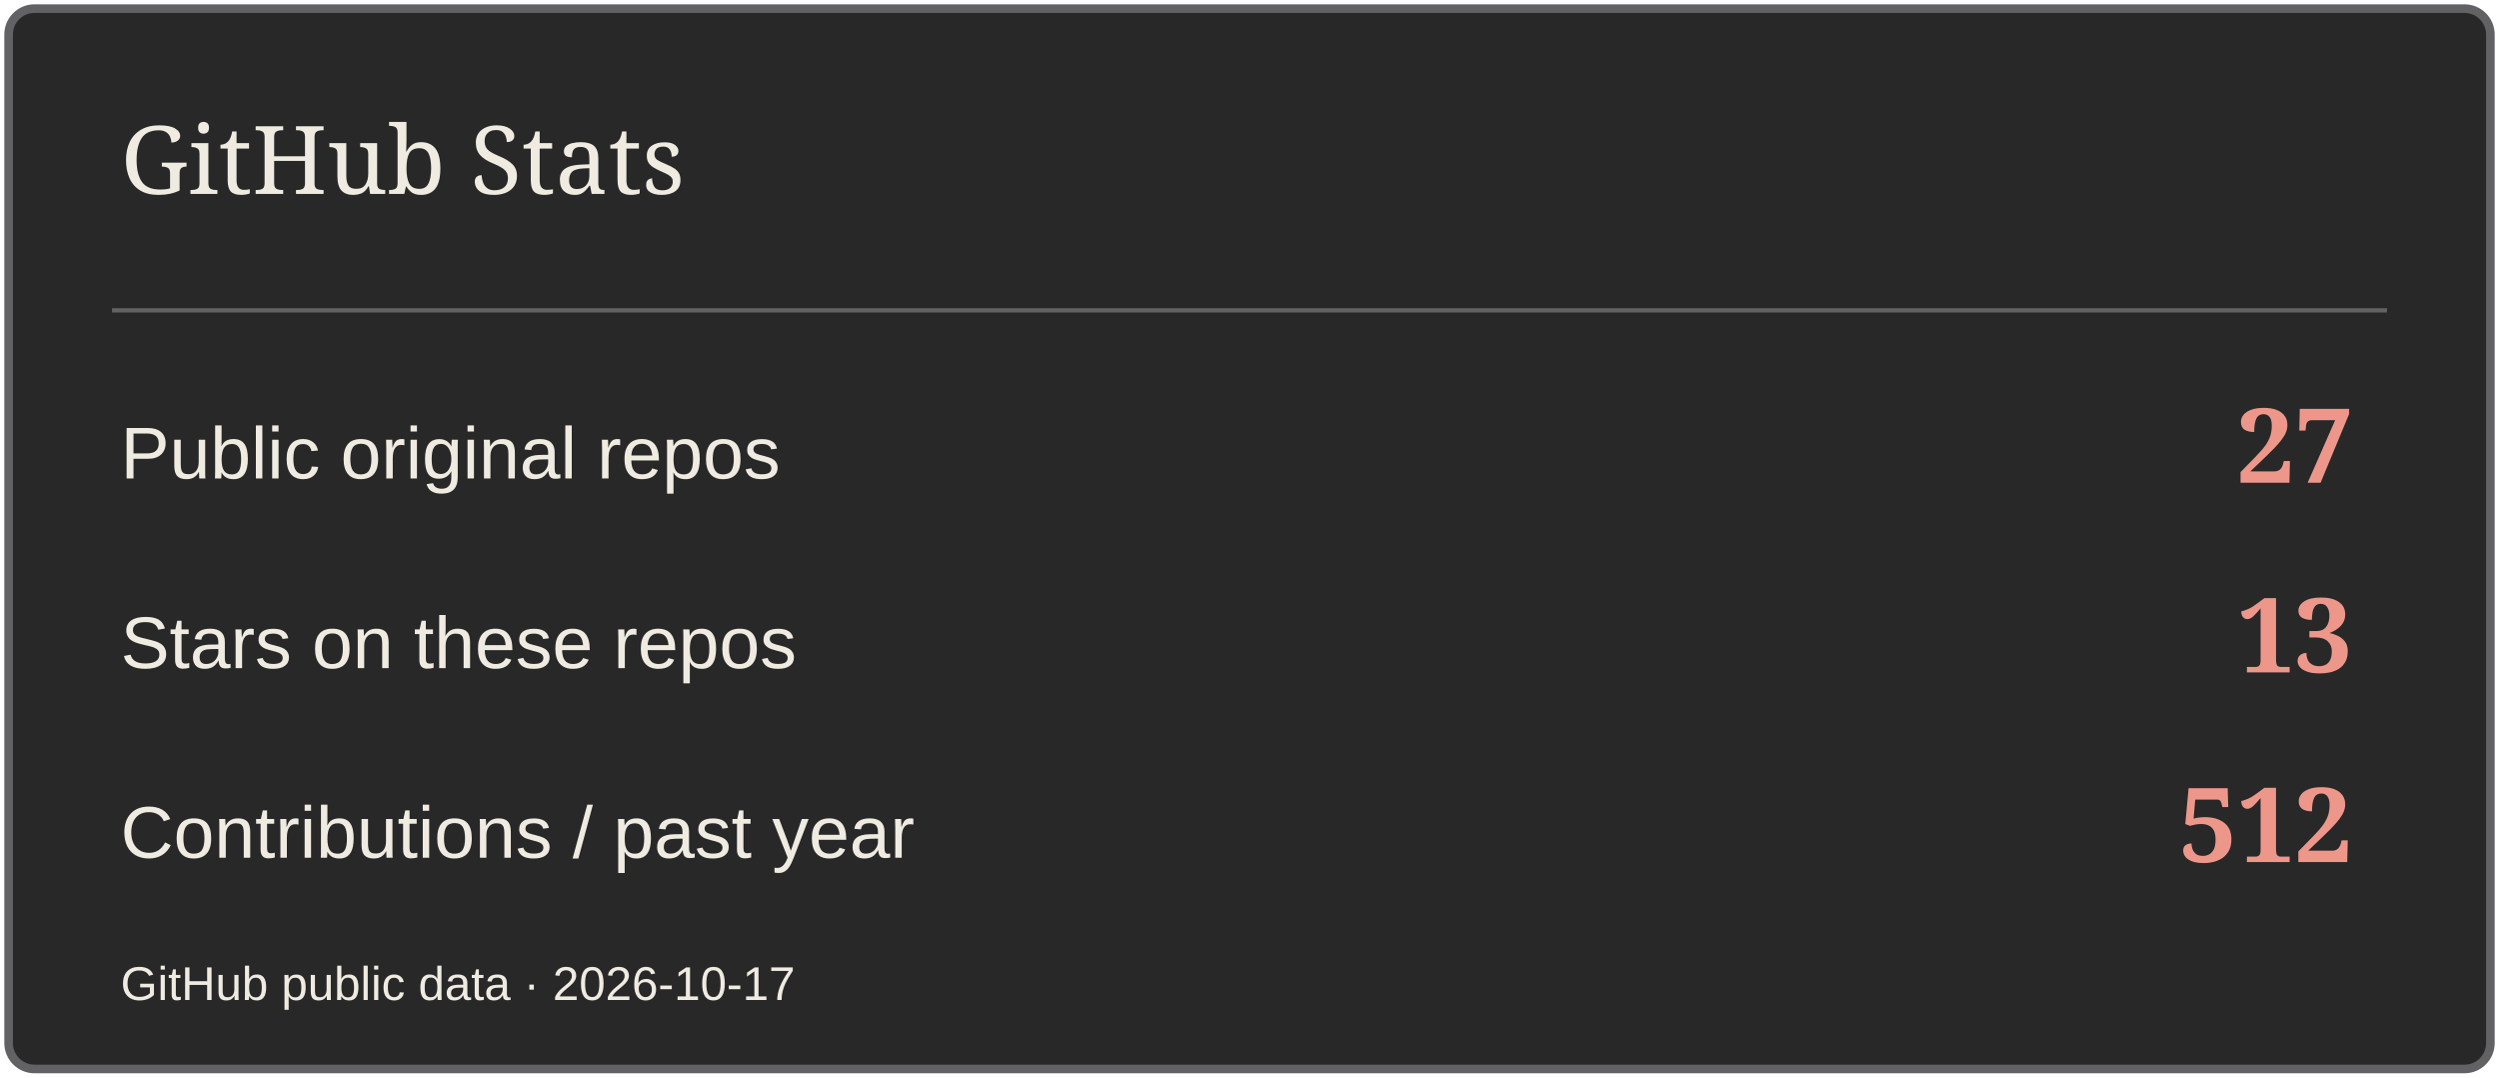
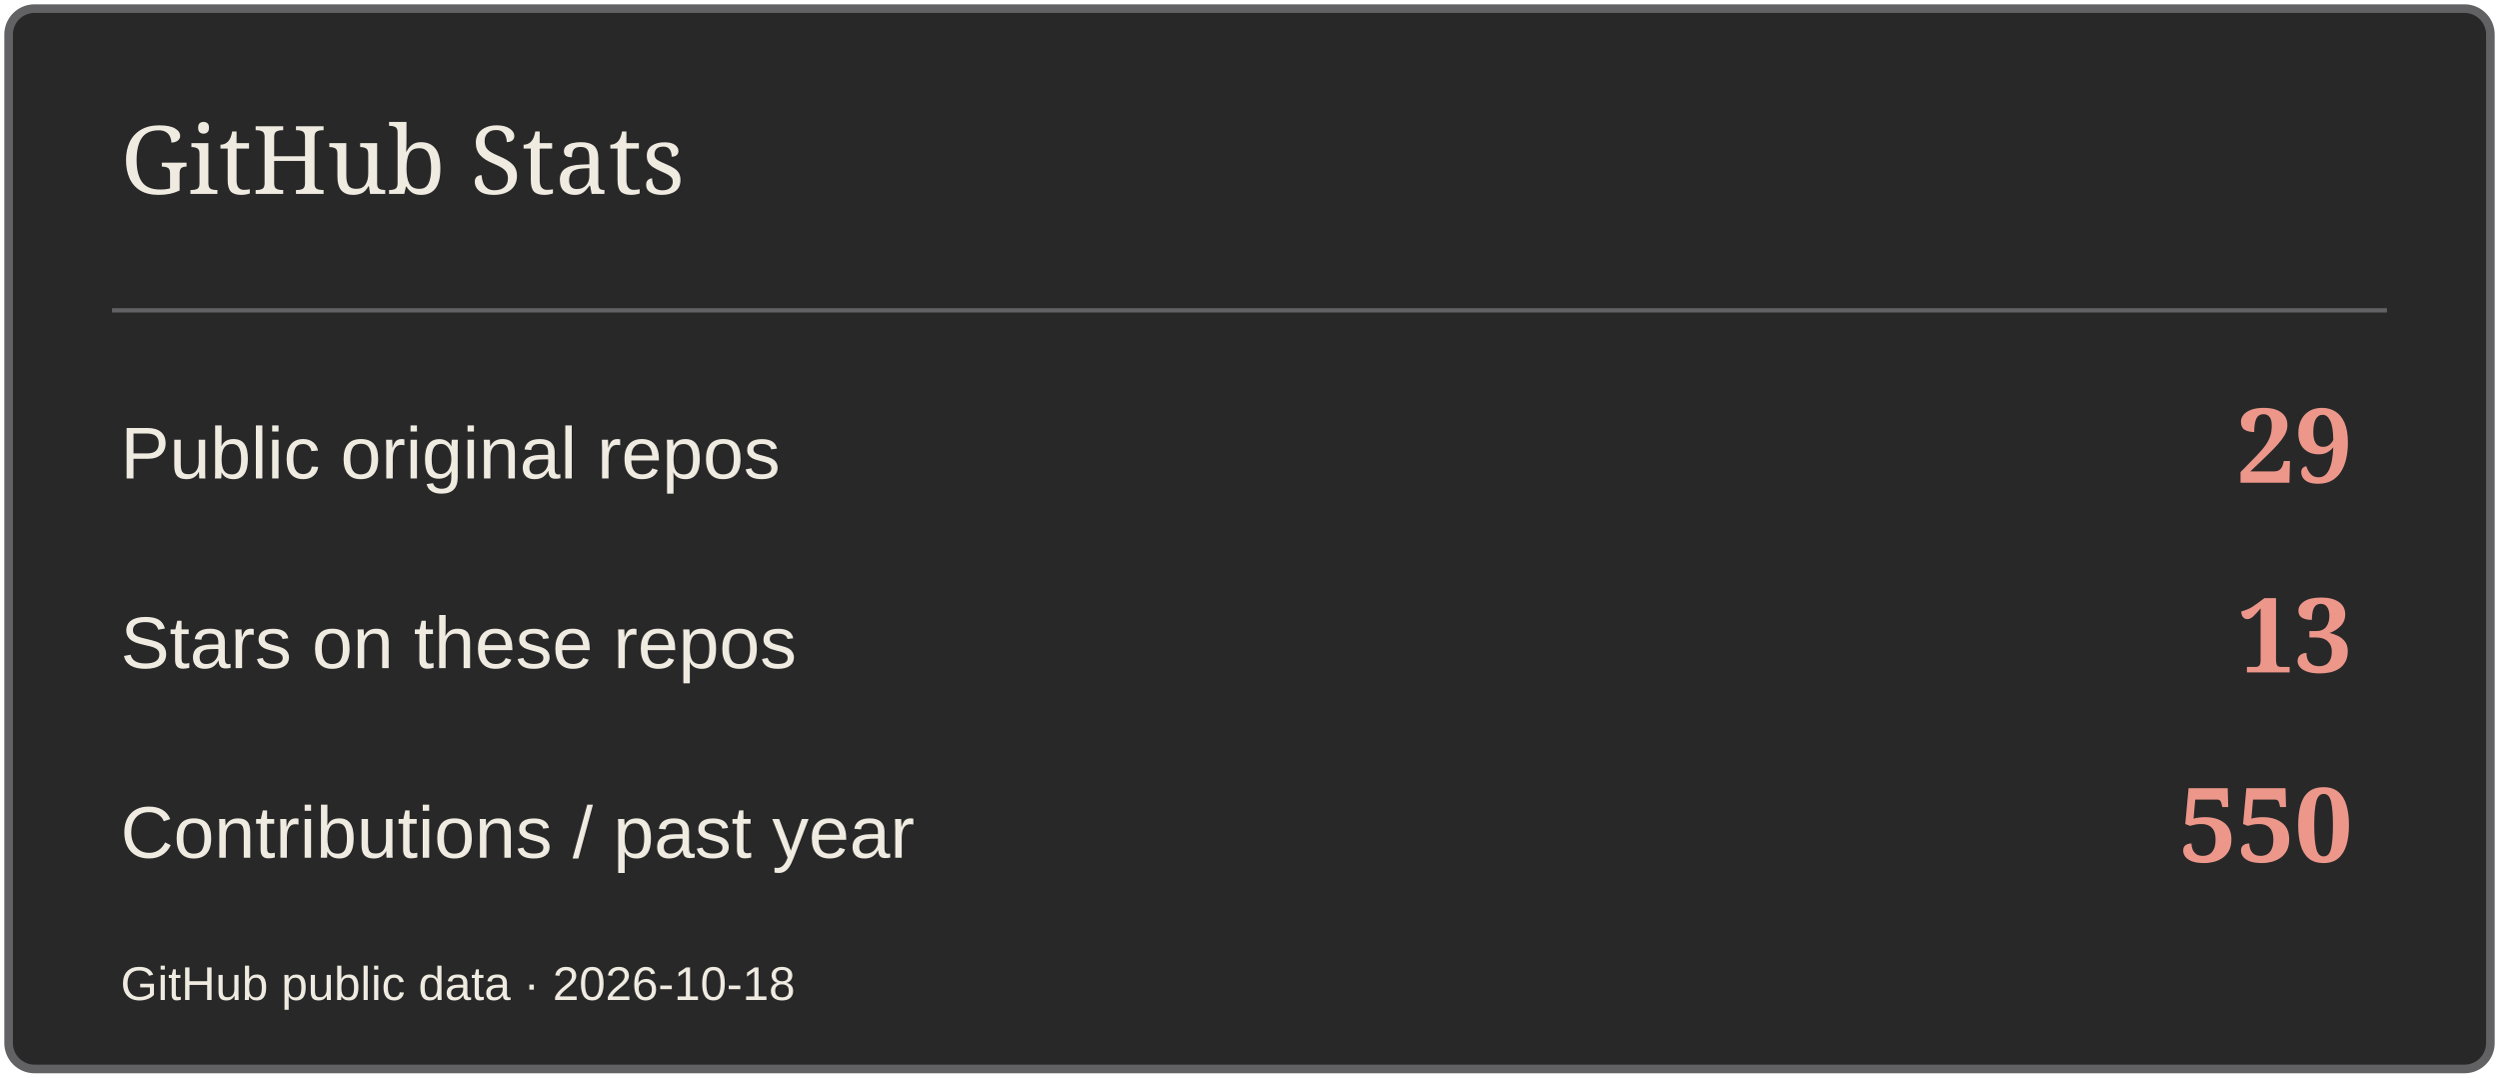
<svg xmlns="http://www.w3.org/2000/svg" width="580" height="250" viewBox="0 0 580 250" role="img" aria-label="GitHub Stats">
  <rect x="2" y="2" width="576" height="246" rx="6" fill="#282829" stroke="#626264" stroke-width="2" />
  <path d="M26 72H554" stroke="#626264" />
  <text x="28" y="45" font-size="22" fill="#EFEBE1" font-family="Georgia,serif">GitHub Stats</text>
  <text x="28" y="111" font-size="17" fill="#EFEBE1" font-family="Arial,sans-serif">Public original repos</text>
-   <text x="546" y="112" font-size="24" fill="#ED978B" font-family="Georgia,serif" text-anchor="end" font-weight="700">27</text>
+   <text x="546" y="112" font-size="24" fill="#ED978B" font-family="Georgia,serif" text-anchor="end" font-weight="700">29</text>
  <text x="28" y="155" font-size="17" fill="#EFEBE1" font-family="Arial,sans-serif">Stars on these repos</text>
  <text x="546" y="156" font-size="24" fill="#ED978B" font-family="Georgia,serif" text-anchor="end" font-weight="700">13</text>
  <text x="28" y="199" font-size="17" fill="#EFEBE1" font-family="Arial,sans-serif">Contributions / past year</text>
-   <text x="546" y="200" font-size="24" fill="#ED978B" font-family="Georgia,serif" text-anchor="end" font-weight="700">512</text>
-   <text x="28" y="232" font-size="11" fill="#EFEBE1" font-family="Arial,sans-serif">GitHub public data · 2026-10-17</text>
+   <text x="546" y="200" font-size="24" fill="#ED978B" font-family="Georgia,serif" text-anchor="end" font-weight="700">550</text>
+   <text x="28" y="232" font-size="11" fill="#EFEBE1" font-family="Arial,sans-serif">GitHub public data · 2026-10-18</text>
</svg>
